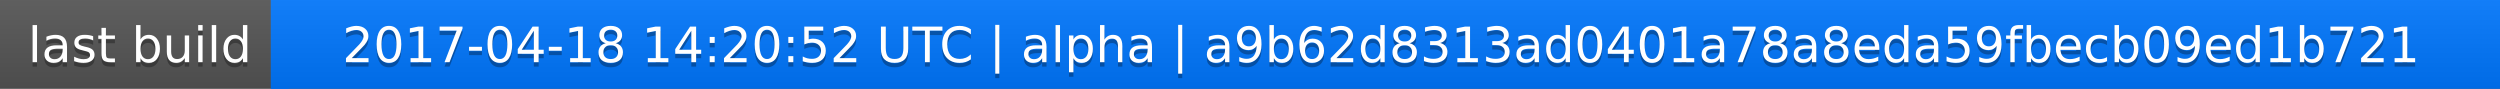
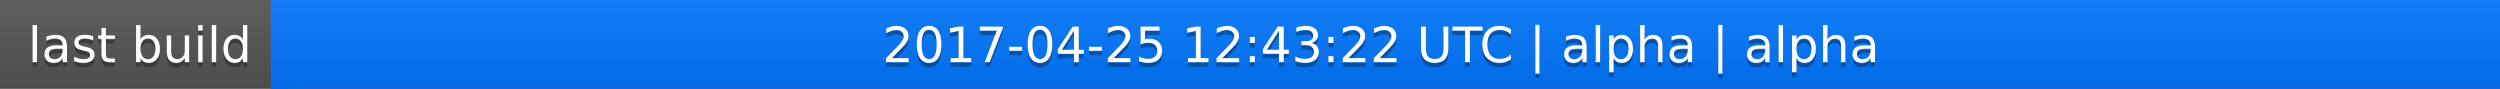
<svg xmlns="http://www.w3.org/2000/svg" width="563" height="20">
  <linearGradient id="a" x2="0" y2="100%">
    <stop offset="0" stop-color="#bbb" stop-opacity=".1" />
    <stop offset="1" stop-opacity=".1" />
  </linearGradient>
  <rect rx="0" width="563" height="20" fill="#555" />
  <rect rx="0" x="61" width="502" height="20" fill="#07f" />
  <path fill="#07f" d="M61 0h4v20h-4z" />
  <rect rx="0" width="563" height="20" fill="url(#a)" />
  <g fill="#fff" text-anchor="middle" font-family="DejaVu Sans,Verdana,Geneva,sans-serif" font-size="11">
    <text x="31.5" y="15" fill="#010101" fill-opacity=".3">last build</text>
    <text x="31.5" y="14">last build</text>
-     <text x="311" y="15" fill="#010101" fill-opacity=".3">2017-04-18 14:20:52 UTC | alpha | a9b62d8313ad0401a78a8eda59fbecb09ed1b721</text>
-     <text x="311" y="14">2017-04-18 14:20:52 UTC | alpha | a9b62d8313ad0401a78a8eda59fbecb09ed1b721</text>
+     <text x="311" y="15" fill="#010101" fill-opacity=".3">2017-04-25 12:43:22 UTC | alpha | alpha</text>
+     <text x="311" y="14">2017-04-25 12:43:22 UTC | alpha | alpha</text>
  </g>
</svg>
